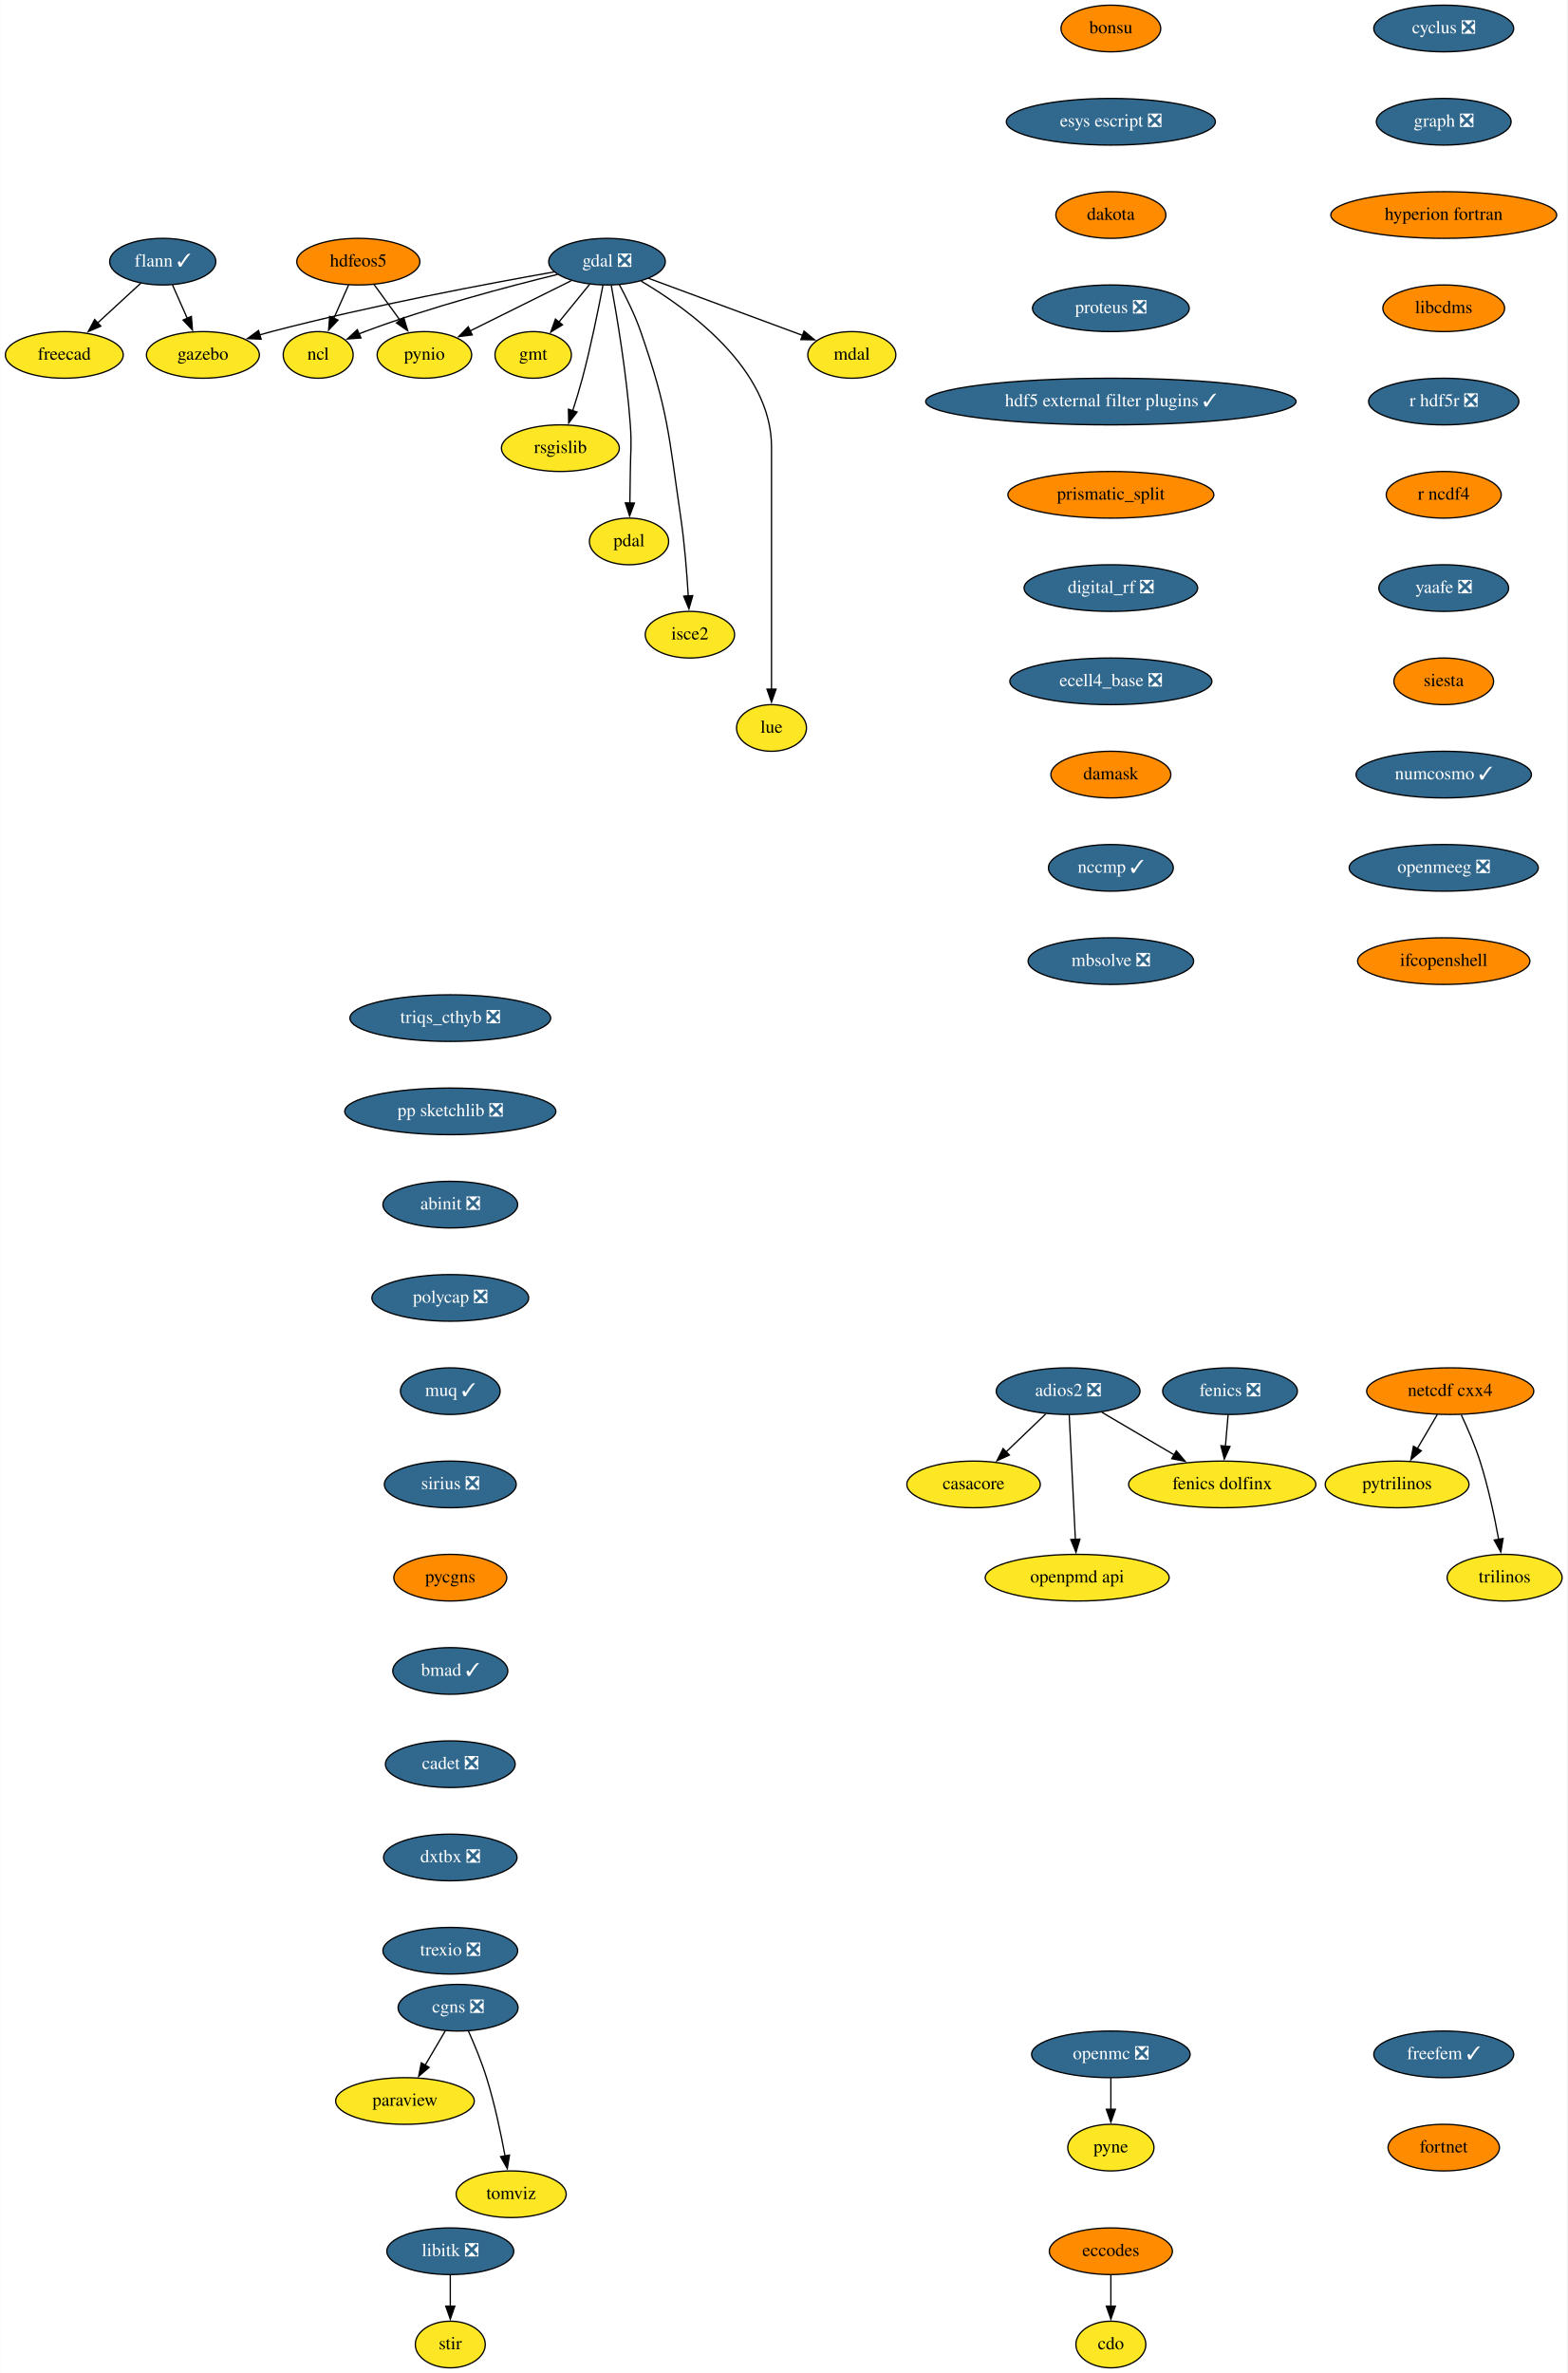
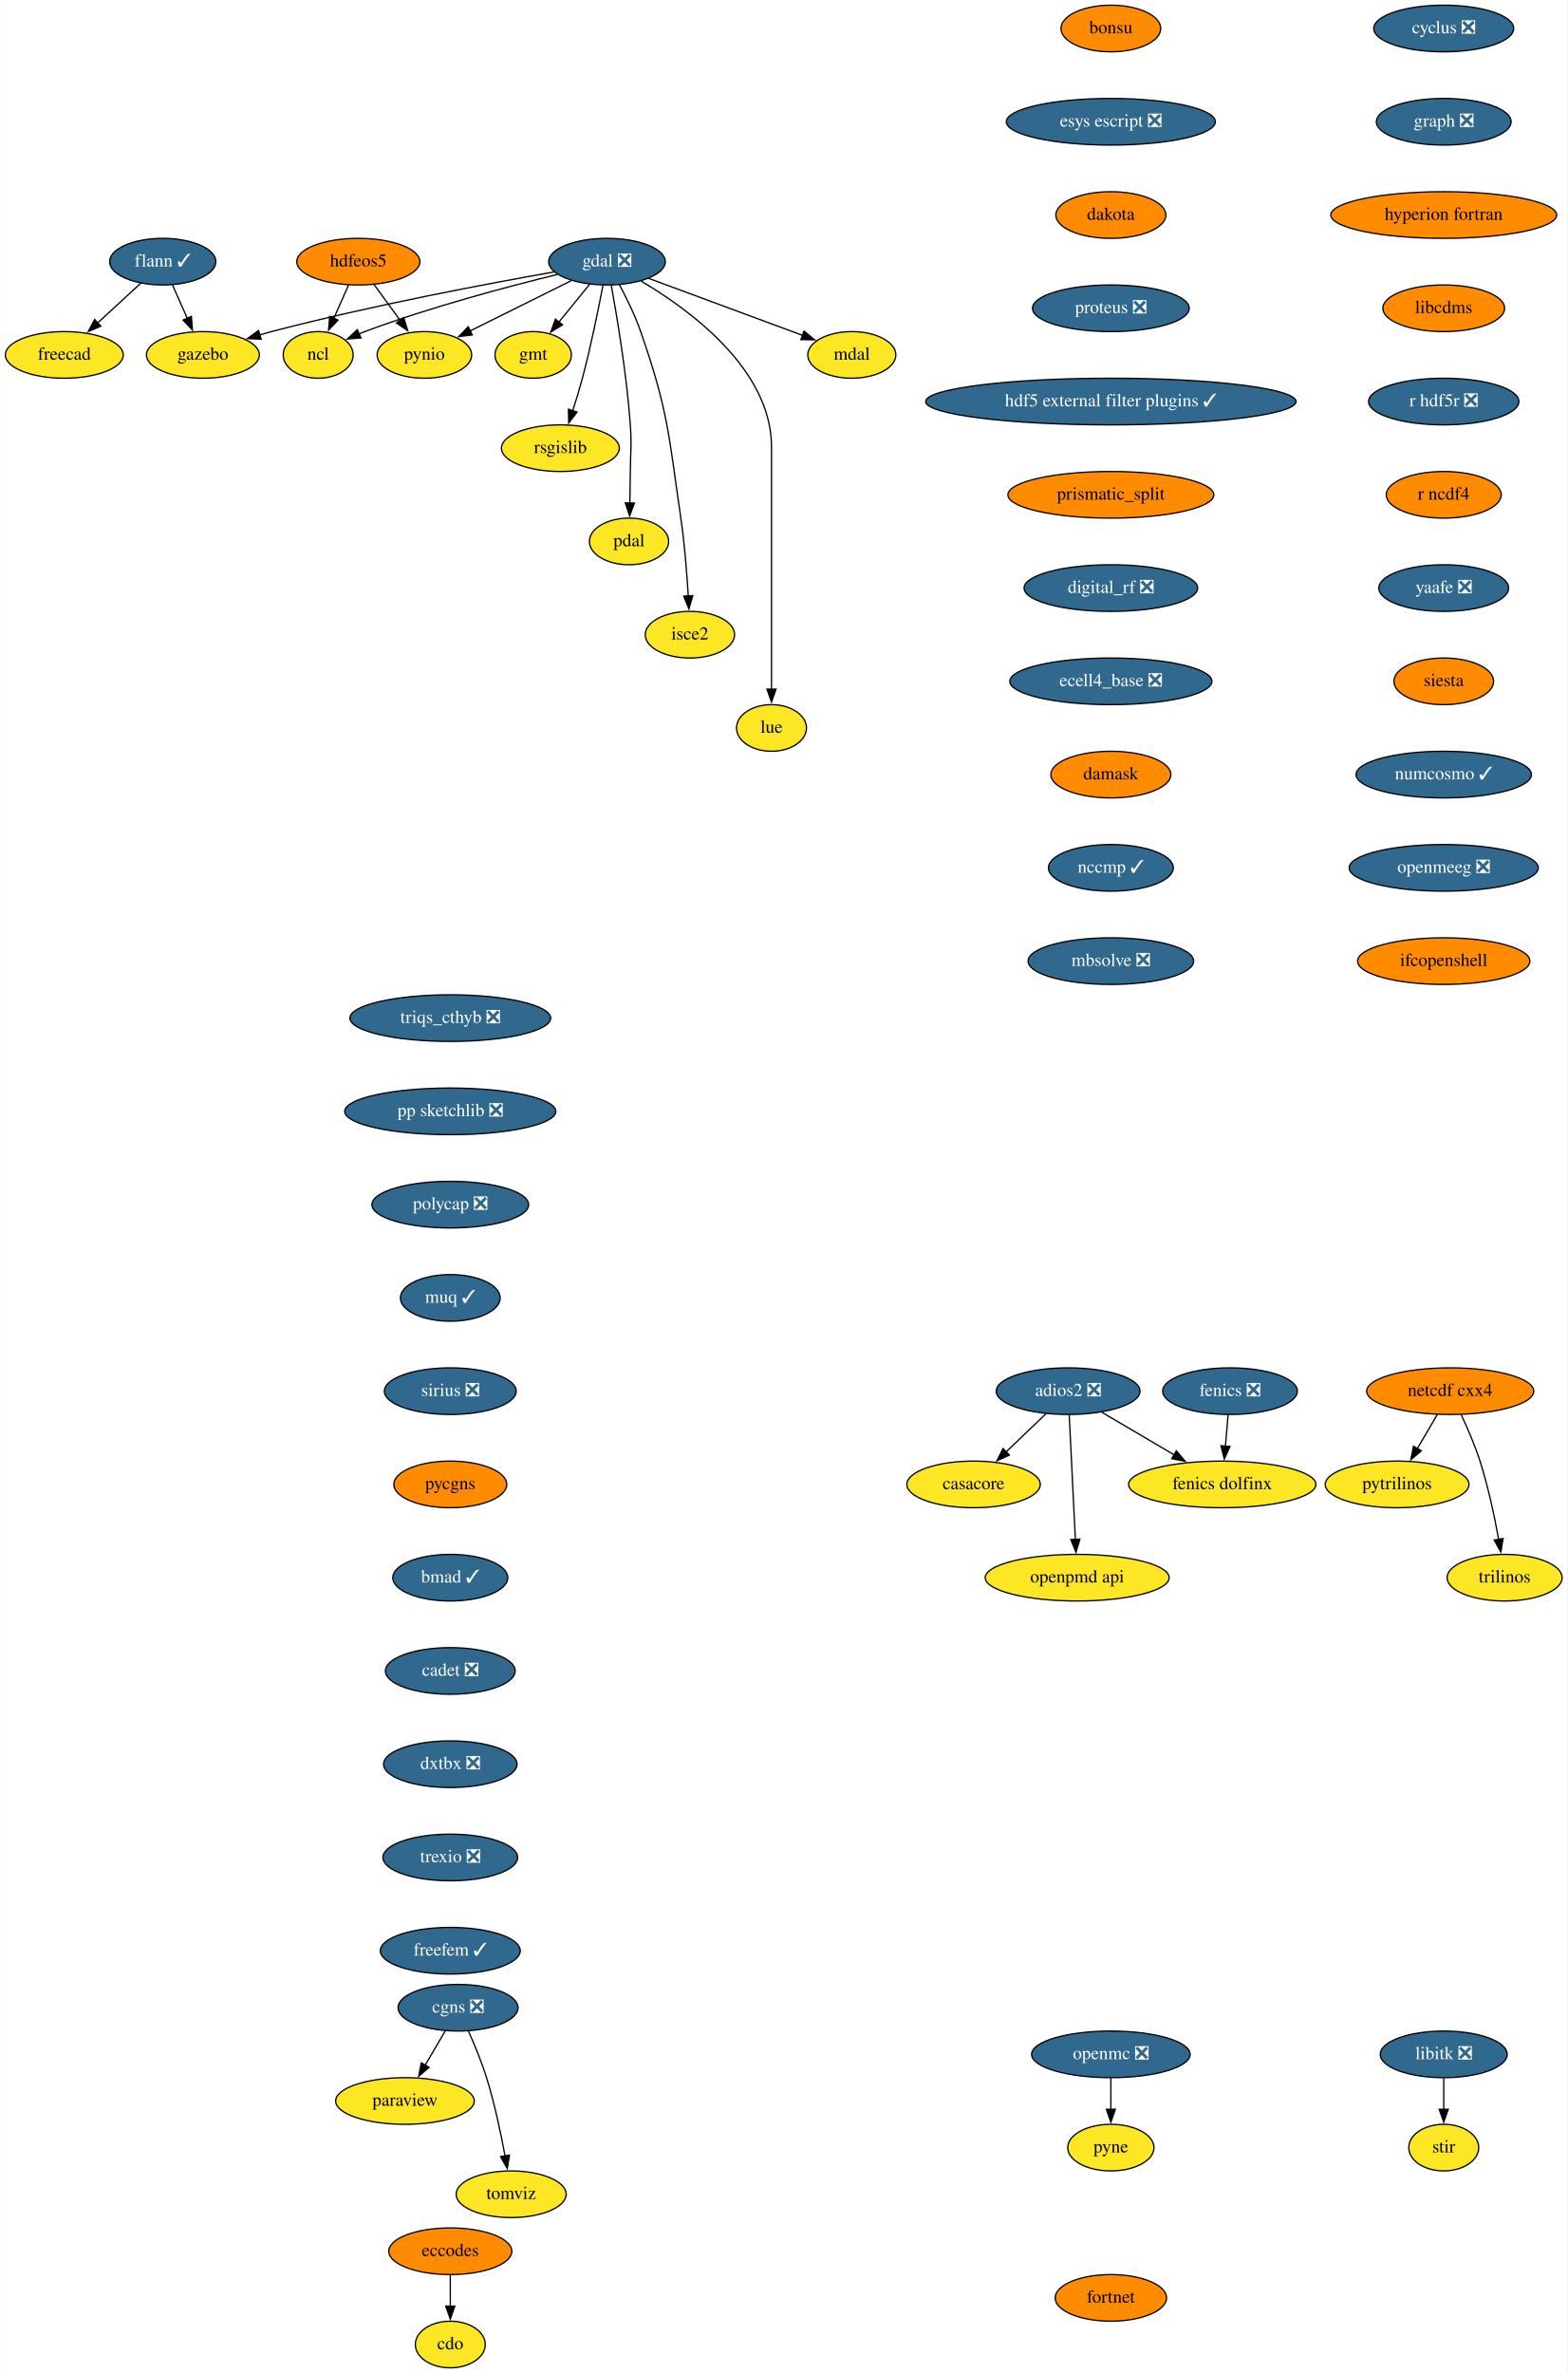
<svg xmlns="http://www.w3.org/2000/svg" xmlns:xlink="http://www.w3.org/1999/xlink" width="1210pt" height="1832pt" viewBox="0.00 0.00 1209.70 1832.00">
  <g id="graph0" class="graph" transform="scale(1 1) rotate(0) translate(4 1828)">
    <polygon fill="white" stroke="none" points="-4,4 -4,-1828 1205.7,-1828 1205.7,4 -4,4" />
    <g id="node1" class="node">
      <g id="a_node1">
        <a xlink:href="https://github.com/conda-forge/casacore-feedstock" xlink:title="casacore">
          <ellipse fill="#fde725" stroke="black" cx="747.5" cy="-682" rx="51.5" ry="18" />
          <text text-anchor="middle" x="747.5" y="-678.3" font-family="Times,serif" font-size="14.00">casacore</text>
        </a>
      </g>
    </g>
    <g id="node2" class="node">
      <g id="a_node2">
        <a xlink:href="https://github.com/conda-forge/cdo-feedstock" xlink:title="cdo">
-           <ellipse fill="#fde725" stroke="black" cx="853.5" cy="-18" rx="27" ry="18" />
-           <text text-anchor="middle" x="853.5" y="-14.3" font-family="Times,serif" font-size="14.00">cdo</text>
+           <ellipse fill="#fde725" stroke="black" cx="343.5" cy="-18" rx="27" ry="18" />
+           <text text-anchor="middle" x="343.5" y="-14.3" font-family="Times,serif" font-size="14.00">cdo</text>
        </a>
      </g>
    </g>
    <g id="node3" class="node">
      <g id="a_node3">
        <a xlink:href="https://github.com/conda-forge/cyclus-feedstock/pull/67" xlink:title="cyclus ❎">
          <ellipse fill="#31688e" stroke="black" cx="1110.5" cy="-1806" rx="54" ry="18" />
          <text text-anchor="middle" x="1110.5" y="-1802.3" font-family="Times,serif" font-size="14.00" fill="white">cyclus ❎</text>
        </a>
      </g>
    </g>
    <g id="node4" class="node">
      <g id="a_node4">
        <a xlink:href="https://github.com/conda-forge/graph-feedstock/pull/8" xlink:title="graph ❎">
          <ellipse fill="#31688e" stroke="black" cx="1110.5" cy="-1734" rx="52" ry="18" />
          <text text-anchor="middle" x="1110.5" y="-1730.3" font-family="Times,serif" font-size="14.00" fill="white">graph ❎</text>
        </a>
      </g>
    </g>
    <g id="node20" class="node">
      <g id="a_node20">
        <a xlink:href="https://github.com/conda-forge/hyperion-fortran-feedstock" xlink:title="hyperion fortran">
          <ellipse fill="#ff8c00" stroke="black" cx="1110.5" cy="-1662" rx="87.18" ry="18" />
          <text text-anchor="middle" x="1110.5" y="-1658.3" font-family="Times,serif" font-size="14.00">hyperion fortran</text>
        </a>
      </g>
    </g>
    <g id="node5" class="node">
      <g id="a_node5">
        <a xlink:href="https://github.com/conda-forge/eccodes-feedstock" xlink:title="eccodes">
-           <ellipse fill="#ff8c00" stroke="black" cx="853.5" cy="-90" rx="47.5" ry="18" />
-           <text text-anchor="middle" x="853.5" y="-86.3" font-family="Times,serif" font-size="14.00">eccodes</text>
+           <ellipse fill="#ff8c00" stroke="black" cx="343.5" cy="-90" rx="47.5" ry="18" />
+           <text text-anchor="middle" x="343.5" y="-86.3" font-family="Times,serif" font-size="14.00">eccodes</text>
        </a>
      </g>
    </g>
    <g id="edge2" class="edge">
-       <path fill="none" stroke="black" d="M853.5,-71.7C853.5,-64.41 853.5,-55.73 853.5,-47.54" />
-       <polygon fill="black" stroke="black" points="857,-47.62 853.5,-37.62 850,-47.62 857,-47.62" />
+       <path fill="none" stroke="black" d="M343.5,-71.7C343.5,-64.41 343.5,-55.73 343.5,-47.54" />
+       <polygon fill="black" stroke="black" points="347,-47.62 343.5,-37.62 340,-47.62 347,-47.62" />
    </g>
    <g id="node6" class="node">
      <g id="a_node6">
        <a xlink:href="https://github.com/conda-forge/fenics-feedstock/pull/174" xlink:title="fenics ❎">
          <ellipse fill="#31688e" stroke="black" cx="945.5" cy="-754" rx="52" ry="18" />
          <text text-anchor="middle" x="945.5" y="-750.3" font-family="Times,serif" font-size="14.00" fill="white">fenics ❎</text>
        </a>
      </g>
    </g>
    <g id="node7" class="node">
      <g id="a_node7">
        <a xlink:href="https://github.com/conda-forge/fenics-dolfinx-feedstock" xlink:title="fenics dolfinx">
          <ellipse fill="#fde725" stroke="black" cx="939.5" cy="-682" rx="72.29" ry="18" />
          <text text-anchor="middle" x="939.5" y="-678.3" font-family="Times,serif" font-size="14.00">fenics dolfinx</text>
        </a>
      </g>
    </g>
    <g id="edge3" class="edge">
      <path fill="none" stroke="black" d="M944.02,-735.7C943.39,-728.41 942.65,-719.73 941.95,-711.54" />
      <polygon fill="black" stroke="black" points="945.44,-711.28 941.1,-701.61 938.46,-711.87 945.44,-711.28" />
    </g>
    <g id="node8" class="node">
      <g id="a_node8">
        <a xlink:href="https://github.com/conda-forge/flann-feedstock/pull/35" xlink:title="flann ✓">
          <ellipse fill="#31688e" stroke="black" cx="121.5" cy="-1626" rx="41" ry="18" />
          <text text-anchor="middle" x="121.5" y="-1622.3" font-family="Times,serif" font-size="14.00" fill="white">flann ✓</text>
        </a>
      </g>
    </g>
    <g id="node9" class="node">
      <g id="a_node9">
        <a xlink:href="https://github.com/conda-forge/freecad-feedstock" xlink:title="freecad">
          <ellipse fill="#fde725" stroke="black" cx="45.5" cy="-1554" rx="45.5" ry="18" />
          <text text-anchor="middle" x="45.5" y="-1550.3" font-family="Times,serif" font-size="14.00">freecad</text>
        </a>
      </g>
    </g>
    <g id="edge4" class="edge">
      <path fill="none" stroke="black" d="M104.63,-1609.46C94.83,-1600.44 82.28,-1588.88 71.27,-1578.73" />
      <polygon fill="black" stroke="black" points="73.69,-1576.2 63.96,-1572 68.94,-1581.35 73.69,-1576.2" />
    </g>
    <g id="node10" class="node">
      <g id="a_node10">
        <a xlink:href="https://github.com/conda-forge/gazebo-feedstock" xlink:title="gazebo">
          <ellipse fill="#fde725" stroke="black" cx="152.5" cy="-1554" rx="43.59" ry="18" />
          <text text-anchor="middle" x="152.5" y="-1550.3" font-family="Times,serif" font-size="14.00">gazebo</text>
        </a>
      </g>
    </g>
    <g id="edge5" class="edge">
      <path fill="none" stroke="black" d="M129,-1608.05C132.43,-1600.32 136.58,-1590.96 140.42,-1582.27" />
      <polygon fill="black" stroke="black" points="143.6,-1583.73 144.45,-1573.17 137.2,-1580.9 143.6,-1583.73" />
    </g>
    <g id="node11" class="node">
      <g id="a_node11">
        <a xlink:href="https://github.com/conda-forge/gdal-feedstock/pull/738" xlink:title="gdal ❎">
          <ellipse fill="#31688e" stroke="black" cx="464.5" cy="-1626" rx="45" ry="18" />
          <text text-anchor="middle" x="464.5" y="-1622.3" font-family="Times,serif" font-size="14.00" fill="white">gdal ❎</text>
        </a>
      </g>
    </g>
    <g id="edge6" class="edge">
      <path fill="none" stroke="black" d="M423.81,-1618.09C372.53,-1609.05 281.87,-1592 205.5,-1572 202.53,-1571.22 199.49,-1570.38 196.43,-1569.49" />
      <polygon fill="black" stroke="black" points="197.45,-1566.14 186.87,-1566.61 195.43,-1572.85 197.45,-1566.14" />
    </g>
    <g id="node12" class="node">
      <g id="a_node12">
        <a xlink:href="https://github.com/conda-forge/gmt-feedstock" xlink:title="gmt">
          <ellipse fill="#fde725" stroke="black" cx="407.5" cy="-1554" rx="29.5" ry="18" />
          <text text-anchor="middle" x="407.5" y="-1550.3" font-family="Times,serif" font-size="14.00">gmt</text>
        </a>
      </g>
    </g>
    <g id="edge7" class="edge">
      <path fill="none" stroke="black" d="M450.99,-1608.41C443.91,-1599.71 435.09,-1588.89 427.26,-1579.26" />
      <polygon fill="black" stroke="black" points="430.11,-1577.23 421.09,-1571.68 424.69,-1581.65 430.11,-1577.23" />
    </g>
    <g id="node13" class="node">
      <g id="a_node13">
        <a xlink:href="https://github.com/conda-forge/ncl-feedstock" xlink:title="ncl">
          <ellipse fill="#fde725" stroke="black" cx="241.5" cy="-1554" rx="27" ry="18" />
          <text text-anchor="middle" x="241.5" y="-1550.3" font-family="Times,serif" font-size="14.00">ncl</text>
        </a>
      </g>
    </g>
    <g id="edge8" class="edge">
      <path fill="none" stroke="black" d="M426.3,-1616.14C388.09,-1606.82 327.9,-1590.89 277.5,-1572 275.96,-1571.42 274.4,-1570.81 272.83,-1570.17" />
      <polygon fill="black" stroke="black" points="274.52,-1567.08 263.96,-1566.27 271.71,-1573.49 274.52,-1567.08" />
    </g>
    <g id="node14" class="node">
      <g id="a_node14">
        <a xlink:href="https://github.com/conda-forge/pynio-feedstock" xlink:title="pynio">
          <ellipse fill="#fde725" stroke="black" cx="323.5" cy="-1554" rx="36.5" ry="18" />
          <text text-anchor="middle" x="323.5" y="-1550.3" font-family="Times,serif" font-size="14.00">pynio</text>
        </a>
      </g>
    </g>
    <g id="edge9" class="edge">
      <path fill="none" stroke="black" d="M436.98,-1611.34C414.64,-1600.25 382.99,-1584.53 358.79,-1572.52" />
      <polygon fill="black" stroke="black" points="360.46,-1569.44 349.94,-1568.13 357.34,-1575.71 360.46,-1569.44" />
    </g>
    <g id="node15" class="node">
      <g id="a_node15">
        <a xlink:href="https://github.com/conda-forge/rsgislib-feedstock" xlink:title="rsgislib">
          <ellipse fill="#fde725" stroke="black" cx="428.5" cy="-1482" rx="45.5" ry="18" />
          <text text-anchor="middle" x="428.5" y="-1478.3" font-family="Times,serif" font-size="14.00">rsgislib</text>
        </a>
      </g>
    </g>
    <g id="edge10" class="edge">
      <path fill="none" stroke="black" d="M461.36,-1607.82C457.95,-1589.8 452.09,-1560.73 445.5,-1536 443.3,-1527.75 440.6,-1518.88 437.99,-1510.8" />
      <polygon fill="black" stroke="black" points="441.38,-1509.9 434.92,-1501.49 434.73,-1512.09 441.38,-1509.9" />
    </g>
    <g id="node16" class="node">
      <g id="a_node16">
        <a xlink:href="https://github.com/conda-forge/pdal-feedstock" xlink:title="pdal">
          <ellipse fill="#fde725" stroke="black" cx="481.5" cy="-1410" rx="30.59" ry="18" />
          <text text-anchor="middle" x="481.5" y="-1406.3" font-family="Times,serif" font-size="14.00">pdal</text>
        </a>
      </g>
    </g>
    <g id="edge11" class="edge">
      <path fill="none" stroke="black" d="M467.79,-1607.69C472.18,-1583.65 479.73,-1538.71 482.5,-1500 483.64,-1484.04 482.65,-1480 482.5,-1464 482.43,-1456.06 482.29,-1447.44 482.14,-1439.51" />
      <polygon fill="black" stroke="black" points="485.64,-1439.62 481.94,-1429.7 478.64,-1439.77 485.64,-1439.62" />
    </g>
    <g id="node17" class="node">
      <g id="a_node17">
        <a xlink:href="https://github.com/conda-forge/isce2-feedstock" xlink:title="isce2">
          <ellipse fill="#fde725" stroke="black" cx="528.5" cy="-1338" rx="34.5" ry="18" />
          <text text-anchor="middle" x="528.5" y="-1334.3" font-family="Times,serif" font-size="14.00">isce2</text>
        </a>
      </g>
    </g>
    <g id="edge12" class="edge">
      <path fill="none" stroke="black" d="M474.02,-1608.27C479.5,-1598.06 486.13,-1584.59 490.5,-1572 511.96,-1510.15 512.02,-1492.78 521.5,-1428 524.42,-1408.04 526.18,-1385.36 527.21,-1367.89" />
      <polygon fill="black" stroke="black" points="530.7,-1368.16 527.74,-1357.98 523.71,-1367.78 530.7,-1368.16" />
    </g>
    <g id="node18" class="node">
      <g id="a_node18">
        <a xlink:href="https://github.com/conda-forge/lue-feedstock" xlink:title="lue">
          <ellipse fill="#fde725" stroke="black" cx="591.5" cy="-1266" rx="27" ry="18" />
          <text text-anchor="middle" x="591.5" y="-1262.3" font-family="Times,serif" font-size="14.00">lue</text>
        </a>
      </g>
    </g>
    <g id="edge13" class="edge">
      <path fill="none" stroke="black" d="M490.81,-1610.99C528.01,-1589.06 591.5,-1542.86 591.5,-1483 591.5,-1483 591.5,-1483 591.5,-1409 591.5,-1369.74 591.5,-1324.38 591.5,-1295.69" />
      <polygon fill="black" stroke="black" points="595,-1296 591.5,-1286 588,-1296 595,-1296" />
    </g>
    <g id="node19" class="node">
      <g id="a_node19">
        <a xlink:href="https://github.com/conda-forge/mdal-feedstock" xlink:title="mdal">
          <ellipse fill="#fde725" stroke="black" cx="653.5" cy="-1554" rx="34" ry="18" />
          <text text-anchor="middle" x="653.5" y="-1550.3" font-family="Times,serif" font-size="14.00">mdal</text>
        </a>
      </g>
    </g>
    <g id="edge14" class="edge">
      <path fill="none" stroke="black" d="M496.56,-1613.13C529.44,-1600.95 580.58,-1582.01 615.48,-1569.08" />
      <polygon fill="black" stroke="black" points="616.62,-1572.39 624.78,-1565.64 614.19,-1565.83 616.62,-1572.39" />
    </g>
    <g id="node22" class="node">
      <g id="a_node22">
        <a xlink:href="https://github.com/conda-forge/libcdms-feedstock" xlink:title="libcdms">
          <ellipse fill="#ff8c00" stroke="black" cx="1110.5" cy="-1590" rx="47" ry="18" />
          <text text-anchor="middle" x="1110.5" y="-1586.3" font-family="Times,serif" font-size="14.00">libcdms</text>
        </a>
      </g>
    </g>
    <g id="node21" class="node">
      <g id="a_node21">
        <a xlink:href="https://github.com/conda-forge/hdfeos5-feedstock" xlink:title="hdfeos5">
          <ellipse fill="#ff8c00" stroke="black" cx="272.5" cy="-1626" rx="47.5" ry="18" />
          <text text-anchor="middle" x="272.5" y="-1622.3" font-family="Times,serif" font-size="14.00">hdfeos5</text>
        </a>
      </g>
    </g>
    <g id="edge16" class="edge">
      <path fill="none" stroke="black" d="M265,-1608.05C261.57,-1600.32 257.42,-1590.96 253.58,-1582.27" />
      <polygon fill="black" stroke="black" points="256.8,-1580.9 249.55,-1573.17 250.4,-1583.73 256.8,-1580.9" />
    </g>
    <g id="edge17" class="edge">
      <path fill="none" stroke="black" d="M284.59,-1608.41C290.62,-1600.13 298.05,-1589.92 304.8,-1580.66" />
      <polygon fill="black" stroke="black" points="307.55,-1582.84 310.61,-1572.69 301.89,-1578.71 307.55,-1582.84" />
    </g>
    <g id="node23" class="node">
      <g id="a_node23">
        <a xlink:href="https://github.com/conda-forge/r-hdf5r-feedstock/pull/28" xlink:title="r hdf5r ❎">
          <ellipse fill="#31688e" stroke="black" cx="1110.5" cy="-1518" rx="58" ry="18" />
          <text text-anchor="middle" x="1110.5" y="-1514.3" font-family="Times,serif" font-size="14.00" fill="white">r hdf5r ❎</text>
        </a>
      </g>
    </g>
    <g id="node32" class="node">
      <g id="a_node32">
        <a xlink:href="https://github.com/conda-forge/r-ncdf4-feedstock" xlink:title="r ncdf4">
          <ellipse fill="#ff8c00" stroke="black" cx="1110.5" cy="-1446" rx="44.39" ry="18" />
          <text text-anchor="middle" x="1110.5" y="-1442.3" font-family="Times,serif" font-size="14.00">r ncdf4</text>
        </a>
      </g>
    </g>
    <g id="node24" class="node">
      <g id="a_node24">
        <a xlink:href="https://github.com/conda-forge/libitk-feedstock/pull/81" xlink:title="libitk ❎">
-           <ellipse fill="#31688e" stroke="black" cx="343.5" cy="-90" rx="48.99" ry="18" />
-           <text text-anchor="middle" x="343.5" y="-86.3" font-family="Times,serif" font-size="14.00" fill="white">libitk ❎</text>
+           <ellipse fill="#31688e" stroke="black" cx="1110.5" cy="-242" rx="48.99" ry="18" />
+           <text text-anchor="middle" x="1110.5" y="-238.3" font-family="Times,serif" font-size="14.00" fill="white">libitk ❎</text>
        </a>
      </g>
    </g>
    <g id="node25" class="node">
      <g id="a_node25">
        <a xlink:href="https://github.com/conda-forge/stir-feedstock" xlink:title="stir">
-           <ellipse fill="#fde725" stroke="black" cx="343.5" cy="-18" rx="27" ry="18" />
-           <text text-anchor="middle" x="343.5" y="-14.3" font-family="Times,serif" font-size="14.00">stir</text>
+           <ellipse fill="#fde725" stroke="black" cx="1110.5" cy="-170" rx="27" ry="18" />
+           <text text-anchor="middle" x="1110.5" y="-166.3" font-family="Times,serif" font-size="14.00">stir</text>
        </a>
      </g>
    </g>
    <g id="edge20" class="edge">
-       <path fill="none" stroke="black" d="M343.5,-71.7C343.5,-64.41 343.5,-55.73 343.5,-47.54" />
-       <polygon fill="black" stroke="black" points="347,-47.62 343.5,-37.62 340,-47.62 347,-47.62" />
+       <path fill="none" stroke="black" d="M1110.5,-223.7C1110.5,-216.41 1110.5,-207.73 1110.5,-199.54" />
+       <polygon fill="black" stroke="black" points="1114,-199.62 1110.5,-189.62 1107,-199.62 1114,-199.62" />
    </g>
    <g id="node26" class="node">
      <g id="a_node26">
        <a xlink:href="https://github.com/conda-forge/netcdf-cxx4-feedstock" xlink:title="netcdf cxx4">
          <ellipse fill="#ff8c00" stroke="black" cx="1115.5" cy="-754" rx="64.5" ry="18" />
          <text text-anchor="middle" x="1115.5" y="-750.3" font-family="Times,serif" font-size="14.00">netcdf cxx4</text>
        </a>
      </g>
    </g>
    <g id="node27" class="node">
      <g id="a_node27">
        <a xlink:href="https://github.com/conda-forge/pytrilinos-feedstock" xlink:title="pytrilinos">
          <ellipse fill="#fde725" stroke="black" cx="1074.5" cy="-682" rx="55.49" ry="18" />
          <text text-anchor="middle" x="1074.5" y="-678.3" font-family="Times,serif" font-size="14.00">pytrilinos</text>
        </a>
      </g>
    </g>
    <g id="edge21" class="edge">
      <path fill="none" stroke="black" d="M1105.58,-736.05C1100.94,-728.14 1095.32,-718.54 1090.13,-709.69" />
      <polygon fill="black" stroke="black" points="1093.17,-707.95 1085.1,-701.1 1087.13,-711.49 1093.17,-707.95" />
    </g>
    <g id="node28" class="node">
      <g id="a_node28">
        <a xlink:href="https://github.com/conda-forge/trilinos-feedstock" xlink:title="trilinos">
          <ellipse fill="#fde725" stroke="black" cx="1157.5" cy="-610" rx="44.39" ry="18" />
          <text text-anchor="middle" x="1157.5" y="-606.3" font-family="Times,serif" font-size="14.00">trilinos</text>
        </a>
      </g>
    </g>
    <g id="edge22" class="edge">
      <path fill="none" stroke="black" d="M1124.06,-735.67C1128.83,-725.48 1134.58,-712.23 1138.5,-700 1144.84,-680.19 1149.68,-657.23 1152.89,-639.59" />
      <polygon fill="black" stroke="black" points="1156.33,-640.27 1154.59,-629.82 1149.43,-639.07 1156.33,-640.27" />
    </g>
    <g id="node29" class="node">
      <g id="a_node29">
        <a xlink:href="https://github.com/conda-forge/openmc-feedstock/pull/61" xlink:title="openmc ❎">
          <ellipse fill="#31688e" stroke="black" cx="853.5" cy="-242" rx="61.19" ry="18" />
          <text text-anchor="middle" x="853.5" y="-238.3" font-family="Times,serif" font-size="14.00" fill="white">openmc ❎</text>
        </a>
      </g>
    </g>
    <g id="node30" class="node">
      <g id="a_node30">
        <a xlink:href="https://github.com/conda-forge/pyne-feedstock" xlink:title="pyne">
          <ellipse fill="#fde725" stroke="black" cx="853.5" cy="-170" rx="33.29" ry="18" />
          <text text-anchor="middle" x="853.5" y="-166.3" font-family="Times,serif" font-size="14.00">pyne</text>
        </a>
      </g>
    </g>
    <g id="edge23" class="edge">
      <path fill="none" stroke="black" d="M853.5,-223.7C853.5,-216.41 853.5,-207.73 853.5,-199.54" />
      <polygon fill="black" stroke="black" points="857,-199.62 853.5,-189.62 850,-199.62 857,-199.62" />
    </g>
    <g id="node31" class="node">
      <g id="a_node31">
        <a xlink:href="https://github.com/conda-forge/paraview-feedstock" xlink:title="paraview">
          <ellipse fill="#fde725" stroke="black" cx="308.5" cy="-206" rx="53.5" ry="18" />
          <text text-anchor="middle" x="308.5" y="-202.3" font-family="Times,serif" font-size="14.00">paraview</text>
        </a>
      </g>
    </g>
    <g id="node33" class="node">
      <g id="a_node33">
        <a xlink:href="https://github.com/conda-forge/yaafe-feedstock/pull/22" xlink:title="yaafe ❎">
          <ellipse fill="#31688e" stroke="black" cx="1110.5" cy="-1374" rx="50.09" ry="18" />
          <text text-anchor="middle" x="1110.5" y="-1370.3" font-family="Times,serif" font-size="14.00" fill="white">yaafe ❎</text>
        </a>
      </g>
    </g>
    <g id="node34" class="node">
      <g id="a_node34">
        <a xlink:href="https://github.com/conda-forge/siesta-feedstock" xlink:title="siesta">
          <ellipse fill="#ff8c00" stroke="black" cx="1110.5" cy="-1302" rx="38.5" ry="18" />
          <text text-anchor="middle" x="1110.5" y="-1298.3" font-family="Times,serif" font-size="14.00">siesta</text>
        </a>
      </g>
    </g>
    <g id="node35" class="node">
      <g id="a_node35">
        <a xlink:href="https://github.com/conda-forge/numcosmo-feedstock/pull/32" xlink:title="numcosmo ✓">
          <ellipse fill="#31688e" stroke="black" cx="1110.5" cy="-1230" rx="67.69" ry="18" />
          <text text-anchor="middle" x="1110.5" y="-1226.3" font-family="Times,serif" font-size="14.00" fill="white">numcosmo ✓</text>
        </a>
      </g>
    </g>
    <g id="node36" class="node">
      <g id="a_node36">
        <a xlink:href="https://github.com/conda-forge/openmeeg-feedstock/pull/42" xlink:title="openmeeg ❎">
          <ellipse fill="#31688e" stroke="black" cx="1110.5" cy="-1158" rx="73" ry="18" />
          <text text-anchor="middle" x="1110.5" y="-1154.3" font-family="Times,serif" font-size="14.00" fill="white">openmeeg ❎</text>
        </a>
      </g>
    </g>
    <g id="node38" class="node">
      <g id="a_node38">
        <a xlink:href="https://github.com/conda-forge/ifcopenshell-feedstock" xlink:title="ifcopenshell">
          <ellipse fill="#ff8c00" stroke="black" cx="1110.5" cy="-1086" rx="66.5" ry="18" />
          <text text-anchor="middle" x="1110.5" y="-1082.3" font-family="Times,serif" font-size="14.00">ifcopenshell</text>
        </a>
      </g>
    </g>
    <g id="node37" class="node">
      <g id="a_node37">
        <a xlink:href="https://github.com/conda-forge/openpmd-api-feedstock" xlink:title="openpmd api">
          <ellipse fill="#fde725" stroke="black" cx="827.5" cy="-610" rx="71" ry="18" />
          <text text-anchor="middle" x="827.5" y="-606.3" font-family="Times,serif" font-size="14.00">openpmd api</text>
        </a>
      </g>
    </g>
    <g id="node39" class="node">
      <g id="a_node39">
        <a xlink:href="https://github.com/conda-forge/adios2-feedstock/pull/70" xlink:title="adios2 ❎">
          <ellipse fill="#31688e" stroke="black" cx="820.5" cy="-754" rx="55.49" ry="18" />
          <text text-anchor="middle" x="820.5" y="-750.3" font-family="Times,serif" font-size="14.00" fill="white">adios2 ❎</text>
        </a>
      </g>
    </g>
    <g id="edge30" class="edge">
      <path fill="none" stroke="black" d="M803.2,-736.41C794.04,-727.63 782.63,-716.69 772.53,-707" />
      <polygon fill="black" stroke="black" points="775.16,-704.67 765.52,-700.28 770.31,-709.72 775.16,-704.67" />
    </g>
    <g id="edge31" class="edge">
      <path fill="none" stroke="black" d="M846.62,-737.64C863.01,-727.99 884.4,-715.41 902.53,-704.75" />
      <polygon fill="black" stroke="black" points="904.06,-707.91 910.9,-699.82 900.51,-701.88 904.06,-707.91" />
    </g>
    <g id="edge32" class="edge">
      <path fill="none" stroke="black" d="M821.36,-735.59C822.54,-711.61 824.68,-668.14 826.1,-639.42" />
      <polygon fill="black" stroke="black" points="829.59,-639.78 826.58,-629.62 822.59,-639.44 829.59,-639.78" />
    </g>
    <g id="node40" class="node">
      <g id="a_node40">
        <a xlink:href="https://github.com/conda-forge/cgns-feedstock/pull/27" xlink:title="cgns ❎">
          <ellipse fill="#31688e" stroke="black" cx="349.5" cy="-278" rx="46.29" ry="18" />
          <text text-anchor="middle" x="349.5" y="-274.3" font-family="Times,serif" font-size="14.00" fill="white">cgns ❎</text>
        </a>
      </g>
    </g>
    <g id="edge33" class="edge">
      <path fill="none" stroke="black" d="M339.58,-260.05C334.94,-252.14 329.32,-242.54 324.13,-233.69" />
      <polygon fill="black" stroke="black" points="327.17,-231.95 319.1,-225.1 321.13,-235.49 327.17,-231.95" />
    </g>
    <g id="node41" class="node">
      <g id="a_node41">
        <a xlink:href="https://github.com/conda-forge/tomviz-feedstock" xlink:title="tomviz">
          <ellipse fill="#fde725" stroke="black" cx="390.5" cy="-134" rx="42.49" ry="18" />
          <text text-anchor="middle" x="390.5" y="-130.3" font-family="Times,serif" font-size="14.00">tomviz</text>
        </a>
      </g>
    </g>
    <g id="edge34" class="edge">
      <path fill="none" stroke="black" d="M357.44,-260.11C362.04,-249.84 367.65,-236.37 371.5,-224 377.68,-204.14 382.53,-181.18 385.78,-163.55" />
      <polygon fill="black" stroke="black" points="389.21,-164.25 387.51,-153.79 382.32,-163.03 389.21,-164.25" />
    </g>
    <g id="node42" class="node">
      <g id="a_node42">
        <a xlink:href="https://github.com/conda-forge/bonsu-feedstock" xlink:title="bonsu">
          <ellipse fill="#ff8c00" stroke="black" cx="853.5" cy="-1806" rx="38.5" ry="18" />
          <text text-anchor="middle" x="853.5" y="-1802.3" font-family="Times,serif" font-size="14.00">bonsu</text>
        </a>
      </g>
    </g>
    <g id="node43" class="node">
      <g id="a_node43">
        <a xlink:href="https://github.com/conda-forge/esys-escript-feedstock/pull/61" xlink:title="esys escript ❎">
          <ellipse fill="#31688e" stroke="black" cx="853.5" cy="-1734" rx="80.69" ry="18" />
          <text text-anchor="middle" x="853.5" y="-1730.3" font-family="Times,serif" font-size="14.00" fill="white">esys escript ❎</text>
        </a>
      </g>
    </g>
    <g id="node44" class="node">
      <g id="a_node44">
        <a xlink:href="https://github.com/conda-forge/dakota-feedstock" xlink:title="dakota">
          <ellipse fill="#ff8c00" stroke="black" cx="853.5" cy="-1662" rx="42.49" ry="18" />
          <text text-anchor="middle" x="853.5" y="-1658.3" font-family="Times,serif" font-size="14.00">dakota</text>
        </a>
      </g>
    </g>
    <g id="node45" class="node">
      <g id="a_node45">
        <a xlink:href="https://github.com/conda-forge/proteus-feedstock/pull/53" xlink:title="proteus ❎">
          <ellipse fill="#31688e" stroke="black" cx="853.5" cy="-1590" rx="60.5" ry="18" />
          <text text-anchor="middle" x="853.5" y="-1586.3" font-family="Times,serif" font-size="14.00" fill="white">proteus ❎</text>
        </a>
      </g>
    </g>
    <g id="node46" class="node">
      <g id="a_node46">
        <a xlink:href="https://github.com/conda-forge/hdf5-external-filter-plugins-feedstock/pull/19" xlink:title="hdf5 external filter plugins ✓">
          <ellipse fill="#31688e" stroke="black" cx="853.5" cy="-1518" rx="143" ry="18" />
          <text text-anchor="middle" x="853.5" y="-1514.3" font-family="Times,serif" font-size="14.00" fill="white">hdf5 external filter plugins ✓</text>
        </a>
      </g>
    </g>
    <g id="node47" class="node">
      <g id="a_node47">
        <a xlink:href="https://github.com/conda-forge/prismatic_split-feedstock" xlink:title="prismatic_split">
          <ellipse fill="#ff8c00" stroke="black" cx="853.5" cy="-1446" rx="79.5" ry="18" />
          <text text-anchor="middle" x="853.5" y="-1442.3" font-family="Times,serif" font-size="14.00">prismatic_split</text>
        </a>
      </g>
    </g>
    <g id="node48" class="node">
      <g id="a_node48">
        <a xlink:href="https://github.com/conda-forge/digital_rf-feedstock/pull/25" xlink:title="digital_rf ❎">
          <ellipse fill="#31688e" stroke="black" cx="853.5" cy="-1374" rx="67" ry="18" />
          <text text-anchor="middle" x="853.5" y="-1370.3" font-family="Times,serif" font-size="14.00" fill="white">digital_rf ❎</text>
        </a>
      </g>
    </g>
    <g id="node49" class="node">
      <g id="a_node49">
        <a xlink:href="https://github.com/conda-forge/ecell4_base-feedstock/pull/22" xlink:title="ecell4_base ❎">
          <ellipse fill="#31688e" stroke="black" cx="853.5" cy="-1302" rx="78" ry="18" />
          <text text-anchor="middle" x="853.5" y="-1298.3" font-family="Times,serif" font-size="14.00" fill="white">ecell4_base ❎</text>
        </a>
      </g>
    </g>
    <g id="node50" class="node">
      <g id="a_node50">
        <a xlink:href="https://github.com/conda-forge/damask-feedstock" xlink:title="damask">
          <ellipse fill="#ff8c00" stroke="black" cx="853.5" cy="-1230" rx="46.29" ry="18" />
          <text text-anchor="middle" x="853.5" y="-1226.3" font-family="Times,serif" font-size="14.00">damask</text>
        </a>
      </g>
    </g>
    <g id="node51" class="node">
      <g id="a_node51">
        <a xlink:href="https://github.com/conda-forge/nccmp-feedstock/pull/16" xlink:title="nccmp ✓">
          <ellipse fill="#31688e" stroke="black" cx="853.5" cy="-1158" rx="48.19" ry="18" />
          <text text-anchor="middle" x="853.5" y="-1154.3" font-family="Times,serif" font-size="14.00" fill="white">nccmp ✓</text>
        </a>
      </g>
    </g>
    <g id="node52" class="node">
      <g id="a_node52">
        <a xlink:href="https://github.com/conda-forge/mbsolve-feedstock/pull/14" xlink:title="mbsolve ❎">
          <ellipse fill="#31688e" stroke="black" cx="853.5" cy="-1086" rx="63.89" ry="18" />
          <text text-anchor="middle" x="853.5" y="-1082.3" font-family="Times,serif" font-size="14.00" fill="white">mbsolve ❎</text>
        </a>
      </g>
    </g>
    <g id="node53" class="node">
      <g id="a_node53">
        <a xlink:href="https://github.com/conda-forge/triqs_cthyb-feedstock/pull/29" xlink:title="triqs_cthyb ❎">
          <ellipse fill="#31688e" stroke="black" cx="343.5" cy="-1042" rx="77.5" ry="18" />
          <text text-anchor="middle" x="343.5" y="-1038.3" font-family="Times,serif" font-size="14.00" fill="white">triqs_cthyb ❎</text>
        </a>
      </g>
    </g>
    <g id="node54" class="node">
      <g id="a_node54">
        <a xlink:href="https://github.com/conda-forge/pp-sketchlib-feedstock/pull/38" xlink:title="pp sketchlib ❎">
          <ellipse fill="#31688e" stroke="black" cx="343.5" cy="-970" rx="81.49" ry="18" />
          <text text-anchor="middle" x="343.5" y="-966.3" font-family="Times,serif" font-size="14.00" fill="white">pp sketchlib ❎</text>
        </a>
      </g>
    </g>
    <g id="node55" class="node">
      <g id="a_node55">
-         <a xlink:href="https://github.com/conda-forge/abinit-feedstock/pull/45" xlink:title="abinit ❎">
-           <ellipse fill="#31688e" stroke="black" cx="343.5" cy="-898" rx="52" ry="18" />
-           <text text-anchor="middle" x="343.5" y="-894.3" font-family="Times,serif" font-size="14.00" fill="white">abinit ❎</text>
+         <a xlink:href="https://github.com/conda-forge/polycap-feedstock/pull/16" xlink:title="polycap ❎">
+           <ellipse fill="#31688e" stroke="black" cx="343.5" cy="-898" rx="60.5" ry="18" />
+           <text text-anchor="middle" x="343.5" y="-894.3" font-family="Times,serif" font-size="14.00" fill="white">polycap ❎</text>
        </a>
      </g>
    </g>
    <g id="node56" class="node">
      <g id="a_node56">
-         <a xlink:href="https://github.com/conda-forge/polycap-feedstock/pull/16" xlink:title="polycap ❎">
-           <ellipse fill="#31688e" stroke="black" cx="343.5" cy="-826" rx="60.5" ry="18" />
-           <text text-anchor="middle" x="343.5" y="-822.3" font-family="Times,serif" font-size="14.00" fill="white">polycap ❎</text>
+         <a xlink:href="https://github.com/conda-forge/muq-feedstock/pull/31" xlink:title="muq ✓">
+           <ellipse fill="#31688e" stroke="black" cx="343.5" cy="-826" rx="38.5" ry="18" />
+           <text text-anchor="middle" x="343.5" y="-822.3" font-family="Times,serif" font-size="14.00" fill="white">muq ✓</text>
        </a>
      </g>
    </g>
    <g id="node57" class="node">
      <g id="a_node57">
-         <a xlink:href="https://github.com/conda-forge/muq-feedstock/pull/31" xlink:title="muq ✓">
-           <ellipse fill="#31688e" stroke="black" cx="343.5" cy="-754" rx="38.5" ry="18" />
-           <text text-anchor="middle" x="343.5" y="-750.3" font-family="Times,serif" font-size="14.00" fill="white">muq ✓</text>
+         <a xlink:href="https://github.com/conda-forge/sirius-feedstock/pull/19" xlink:title="sirius ❎">
+           <ellipse fill="#31688e" stroke="black" cx="343.5" cy="-754" rx="50.89" ry="18" />
+           <text text-anchor="middle" x="343.5" y="-750.3" font-family="Times,serif" font-size="14.00" fill="white">sirius ❎</text>
        </a>
      </g>
    </g>
    <g id="node58" class="node">
      <g id="a_node58">
-         <a xlink:href="https://github.com/conda-forge/sirius-feedstock/pull/19" xlink:title="sirius ❎">
-           <ellipse fill="#31688e" stroke="black" cx="343.5" cy="-682" rx="50.89" ry="18" />
-           <text text-anchor="middle" x="343.5" y="-678.3" font-family="Times,serif" font-size="14.00" fill="white">sirius ❎</text>
+         <a xlink:href="https://github.com/conda-forge/pycgns-feedstock" xlink:title="pycgns">
+           <ellipse fill="#ff8c00" stroke="black" cx="343.5" cy="-682" rx="43.59" ry="18" />
+           <text text-anchor="middle" x="343.5" y="-678.3" font-family="Times,serif" font-size="14.00">pycgns</text>
        </a>
      </g>
    </g>
    <g id="node59" class="node">
      <g id="a_node59">
-         <a xlink:href="https://github.com/conda-forge/pycgns-feedstock" xlink:title="pycgns">
-           <ellipse fill="#ff8c00" stroke="black" cx="343.5" cy="-610" rx="43.59" ry="18" />
-           <text text-anchor="middle" x="343.5" y="-606.3" font-family="Times,serif" font-size="14.00">pycgns</text>
+         <a xlink:href="https://github.com/conda-forge/bmad-feedstock/pull/200" xlink:title="bmad ✓">
+           <ellipse fill="#31688e" stroke="black" cx="343.5" cy="-610" rx="44.39" ry="18" />
+           <text text-anchor="middle" x="343.5" y="-606.3" font-family="Times,serif" font-size="14.00" fill="white">bmad ✓</text>
        </a>
      </g>
    </g>
    <g id="node60" class="node">
      <g id="a_node60">
-         <a xlink:href="https://github.com/conda-forge/bmad-feedstock/pull/200" xlink:title="bmad ✓">
-           <ellipse fill="#31688e" stroke="black" cx="343.5" cy="-538" rx="44.39" ry="18" />
-           <text text-anchor="middle" x="343.5" y="-534.3" font-family="Times,serif" font-size="14.00" fill="white">bmad ✓</text>
+         <a xlink:href="https://github.com/conda-forge/cadet-feedstock/pull/7" xlink:title="cadet ❎">
+           <ellipse fill="#31688e" stroke="black" cx="343.5" cy="-538" rx="50.09" ry="18" />
+           <text text-anchor="middle" x="343.5" y="-534.3" font-family="Times,serif" font-size="14.00" fill="white">cadet ❎</text>
        </a>
      </g>
    </g>
    <g id="node61" class="node">
      <g id="a_node61">
-         <a xlink:href="https://github.com/conda-forge/cadet-feedstock/pull/7" xlink:title="cadet ❎">
-           <ellipse fill="#31688e" stroke="black" cx="343.5" cy="-466" rx="50.09" ry="18" />
-           <text text-anchor="middle" x="343.5" y="-462.3" font-family="Times,serif" font-size="14.00" fill="white">cadet ❎</text>
+         <a xlink:href="https://github.com/conda-forge/dxtbx-feedstock/pull/31" xlink:title="dxtbx ❎">
+           <ellipse fill="#31688e" stroke="black" cx="343.5" cy="-466" rx="51.5" ry="18" />
+           <text text-anchor="middle" x="343.5" y="-462.3" font-family="Times,serif" font-size="14.00" fill="white">dxtbx ❎</text>
        </a>
      </g>
    </g>
    <g id="node62" class="node">
      <g id="a_node62">
-         <a xlink:href="https://github.com/conda-forge/dxtbx-feedstock/pull/31" xlink:title="dxtbx ❎">
-           <ellipse fill="#31688e" stroke="black" cx="343.5" cy="-394" rx="51.5" ry="18" />
-           <text text-anchor="middle" x="343.5" y="-390.3" font-family="Times,serif" font-size="14.00" fill="white">dxtbx ❎</text>
+         <a xlink:href="https://github.com/conda-forge/trexio-feedstock/pull/6" xlink:title="trexio ❎">
+           <ellipse fill="#31688e" stroke="black" cx="343.5" cy="-394" rx="52" ry="18" />
+           <text text-anchor="middle" x="343.5" y="-390.3" font-family="Times,serif" font-size="14.00" fill="white">trexio ❎</text>
        </a>
      </g>
    </g>
    <g id="node63" class="node">
      <g id="a_node63">
-         <a xlink:href="https://github.com/conda-forge/trexio-feedstock/pull/6" xlink:title="trexio ❎">
-           <ellipse fill="#31688e" stroke="black" cx="343.5" cy="-322" rx="52" ry="18" />
-           <text text-anchor="middle" x="343.5" y="-318.3" font-family="Times,serif" font-size="14.00" fill="white">trexio ❎</text>
+         <a xlink:href="https://github.com/conda-forge/freefem-feedstock/pull/3" xlink:title="freefem ✓">
+           <ellipse fill="#31688e" stroke="black" cx="343.5" cy="-322" rx="54" ry="18" />
+           <text text-anchor="middle" x="343.5" y="-318.3" font-family="Times,serif" font-size="14.00" fill="white">freefem ✓</text>
        </a>
      </g>
    </g>
    <g id="node64" class="node">
      <g id="a_node64">
-         <a xlink:href="https://github.com/conda-forge/freefem-feedstock/pull/3" xlink:title="freefem ✓">
-           <ellipse fill="#31688e" stroke="black" cx="1110.5" cy="-242" rx="54" ry="18" />
-           <text text-anchor="middle" x="1110.5" y="-238.3" font-family="Times,serif" font-size="14.00" fill="white">freefem ✓</text>
-         </a>
-       </g>
-     </g>
-     <g id="node65" class="node">
-       <g id="a_node65">
        <a xlink:href="https://github.com/conda-forge/fortnet-feedstock" xlink:title="fortnet">
-           <ellipse fill="#ff8c00" stroke="black" cx="1110.5" cy="-170" rx="43" ry="18" />
-           <text text-anchor="middle" x="1110.5" y="-166.3" font-family="Times,serif" font-size="14.00">fortnet</text>
+           <ellipse fill="#ff8c00" stroke="black" cx="853.5" cy="-54" rx="43" ry="18" />
+           <text text-anchor="middle" x="853.5" y="-50.3" font-family="Times,serif" font-size="14.00">fortnet</text>
        </a>
      </g>
    </g>
  </g>
</svg>
